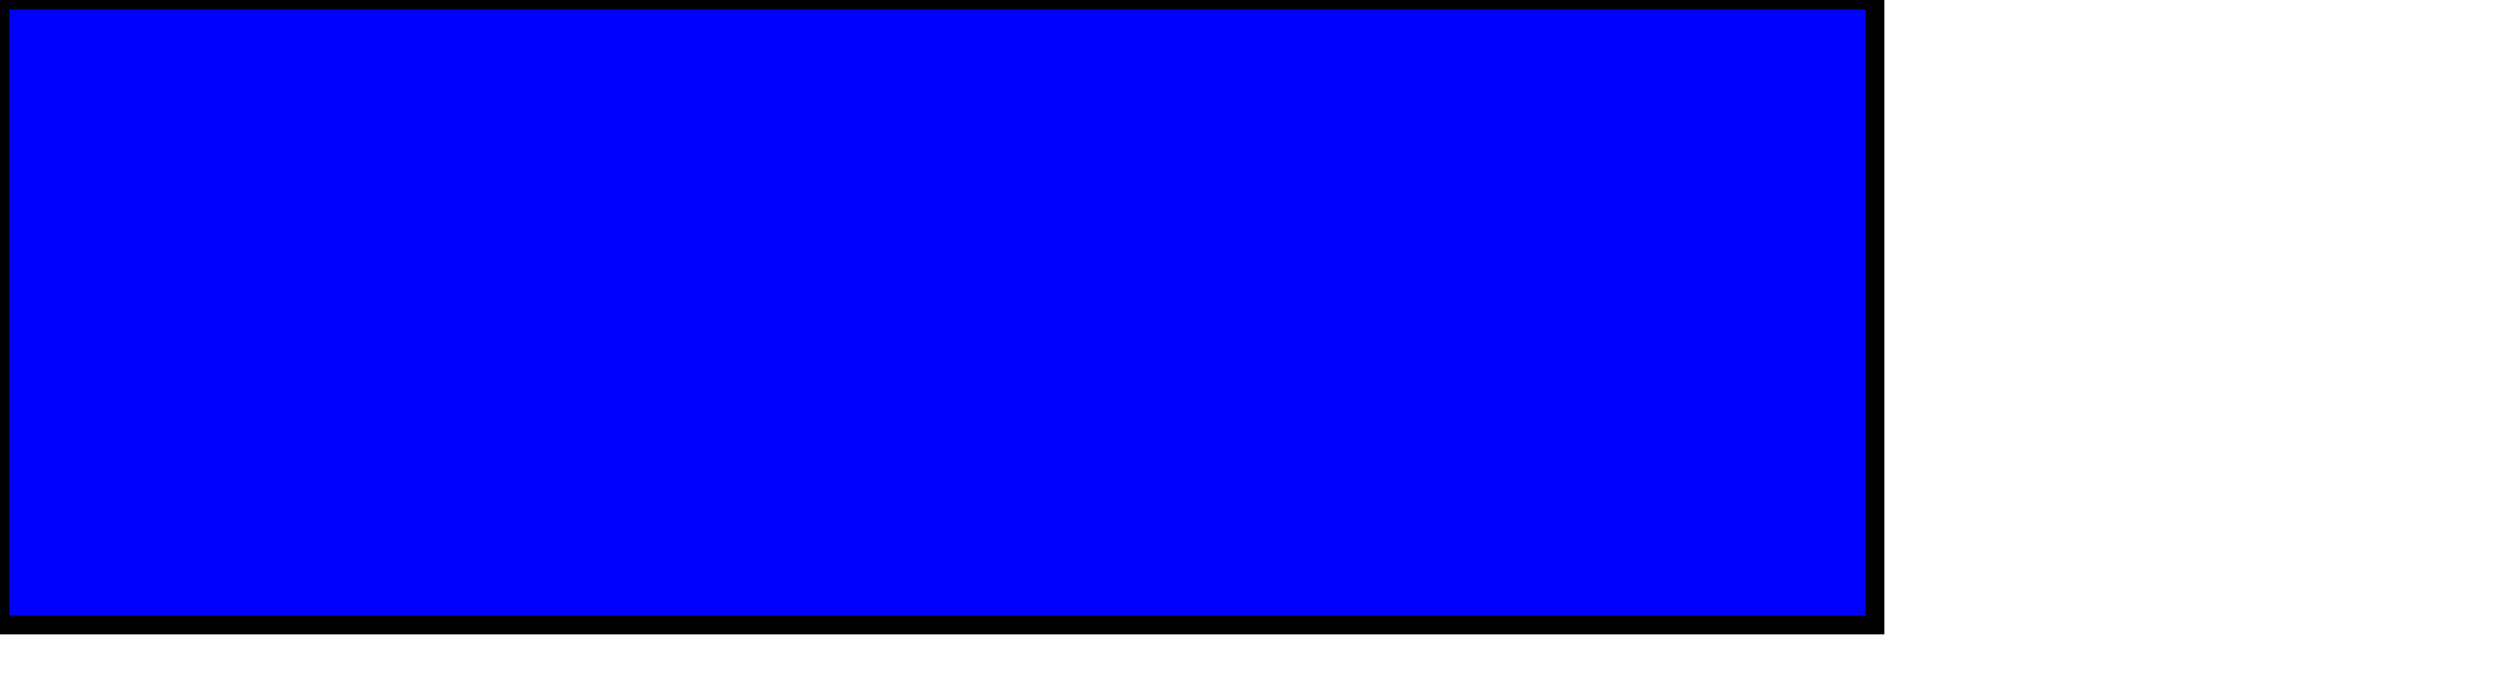
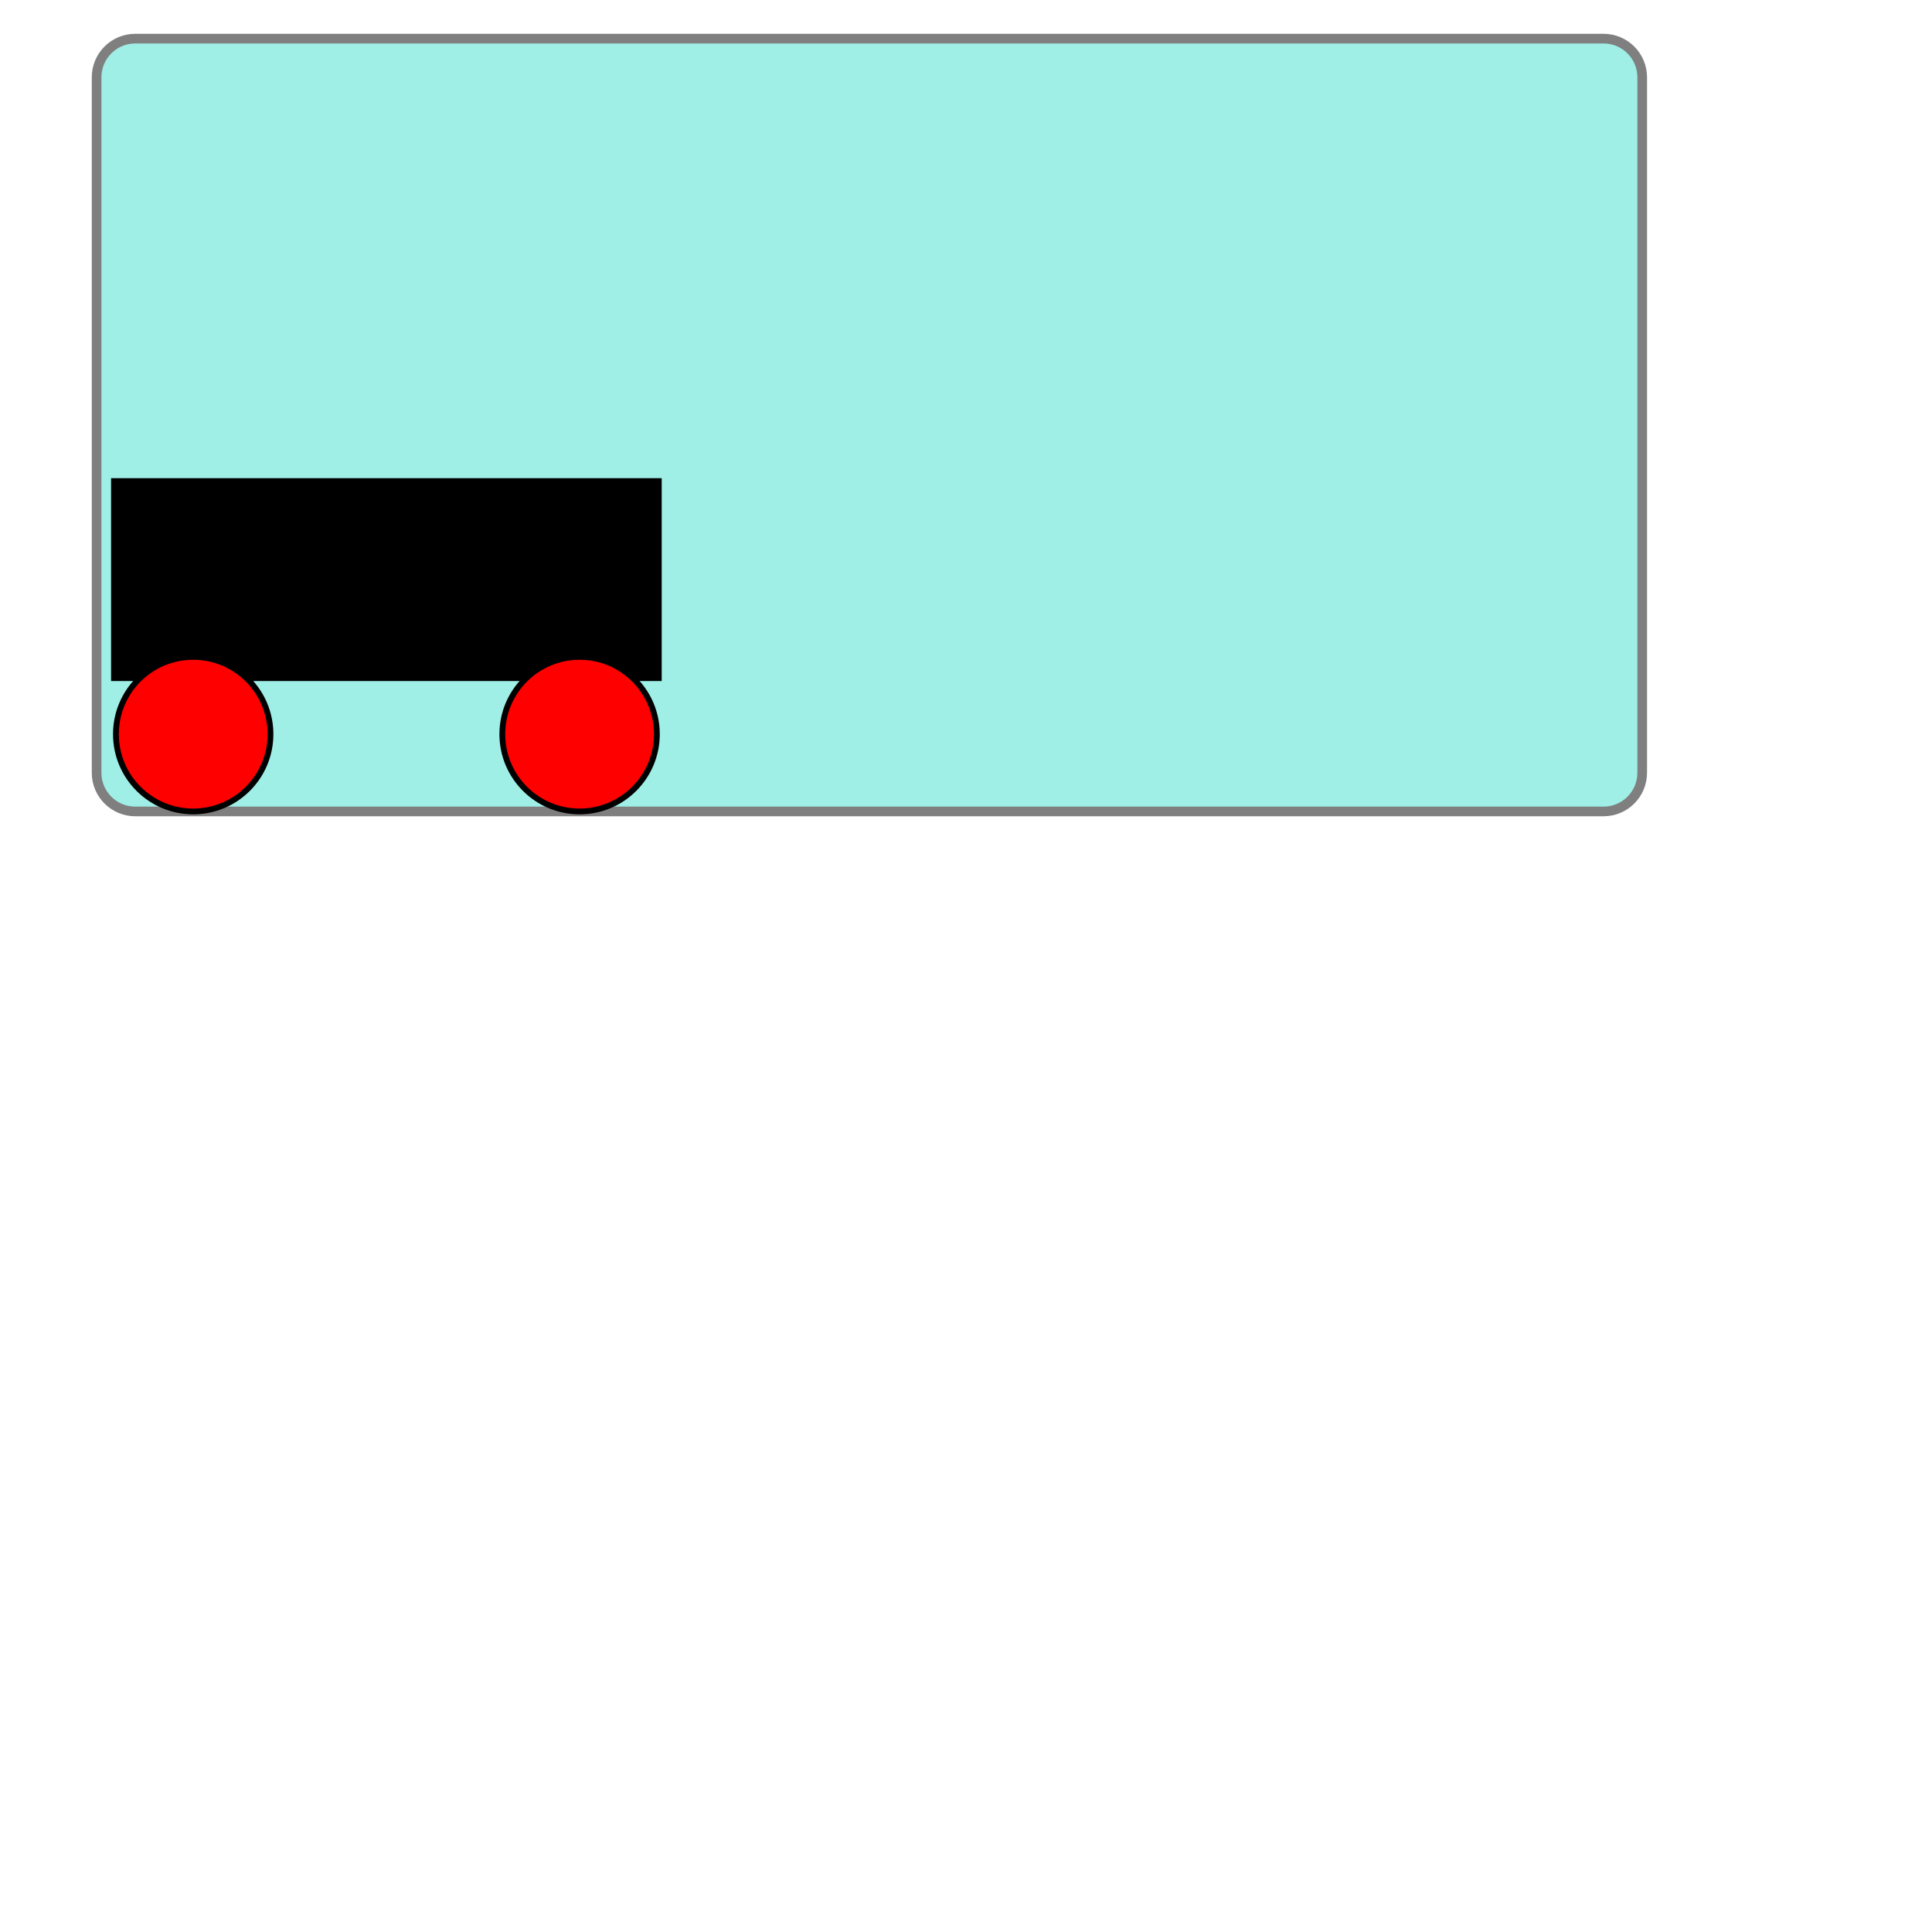
- <svg width="400" height="110">
-   <rect width="300" height="100" style="fill:rgb(0,0,255);stroke-width:3;stroke:rgb(0,0,0)" />
+ <svg width="1000" height="1000">
+   <rect x="50" y="20" rx="20" ry="20" width="800" height="400" style="fill: turquoise; stroke: black; stroke-width: 5; opacity: 0.5" />
+   <rect x="60" y="250" width="280" height="100" style="fill: black; stroke: black; stroke-width: 5" />
+   <circle cx="100" cy="380" r="40" stroke="black" stroke-width="3" fill="red" />
+   <circle cx="300" cy="380" r="40" stroke="black" stroke-width="3" fill="red" />
+   fuck
</svg>
